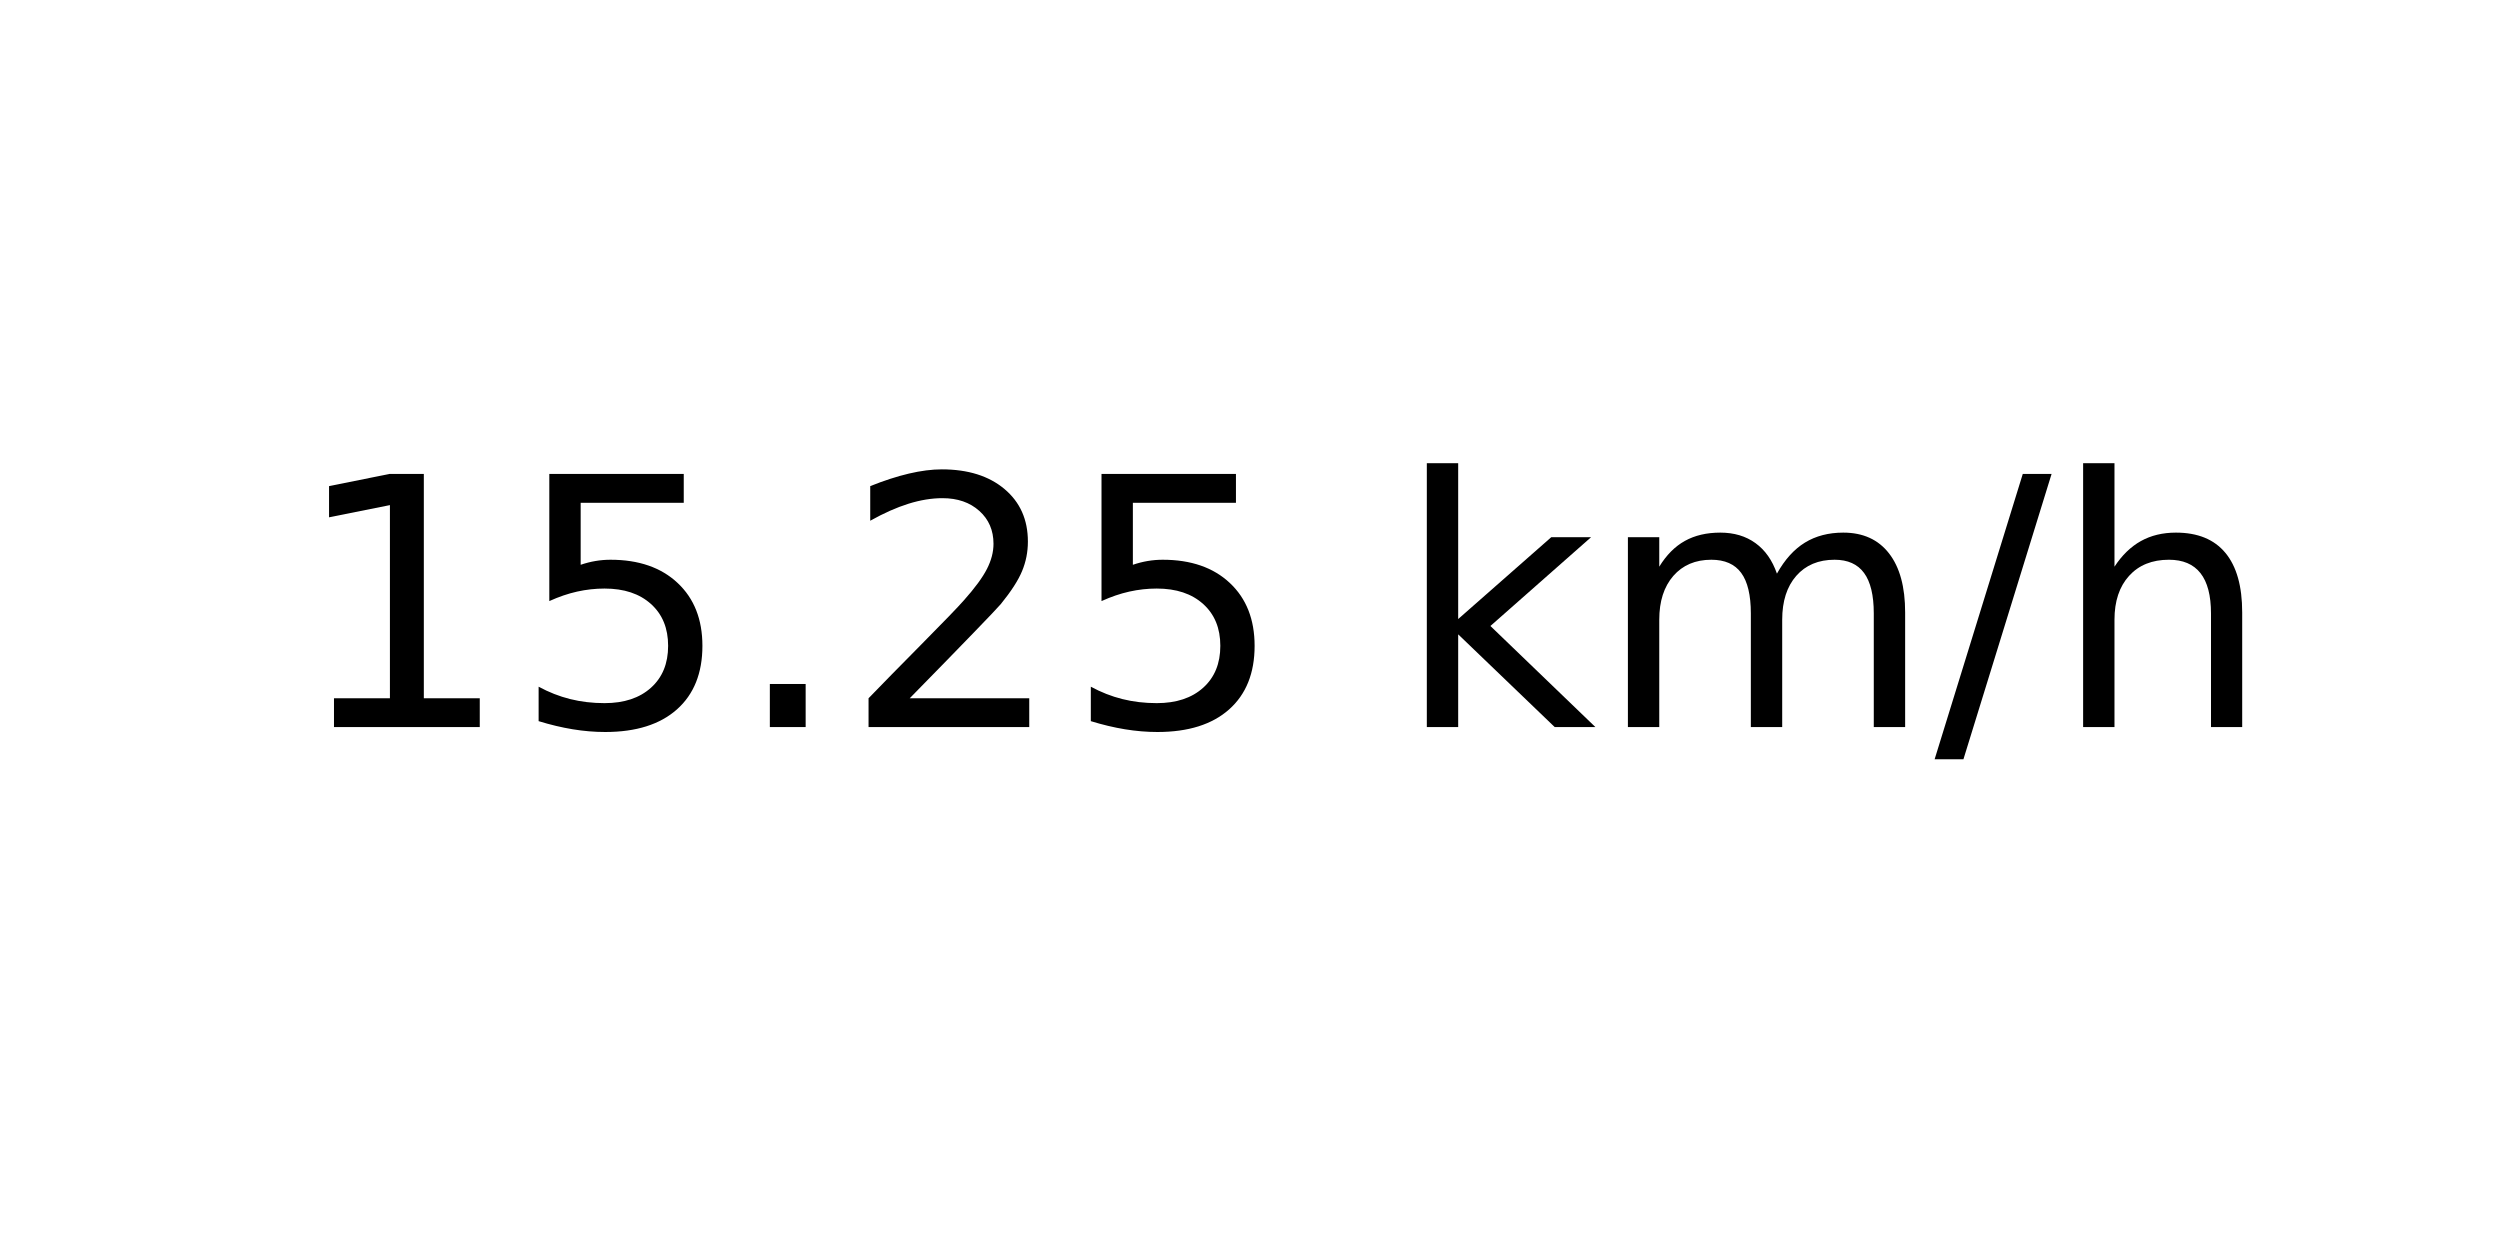
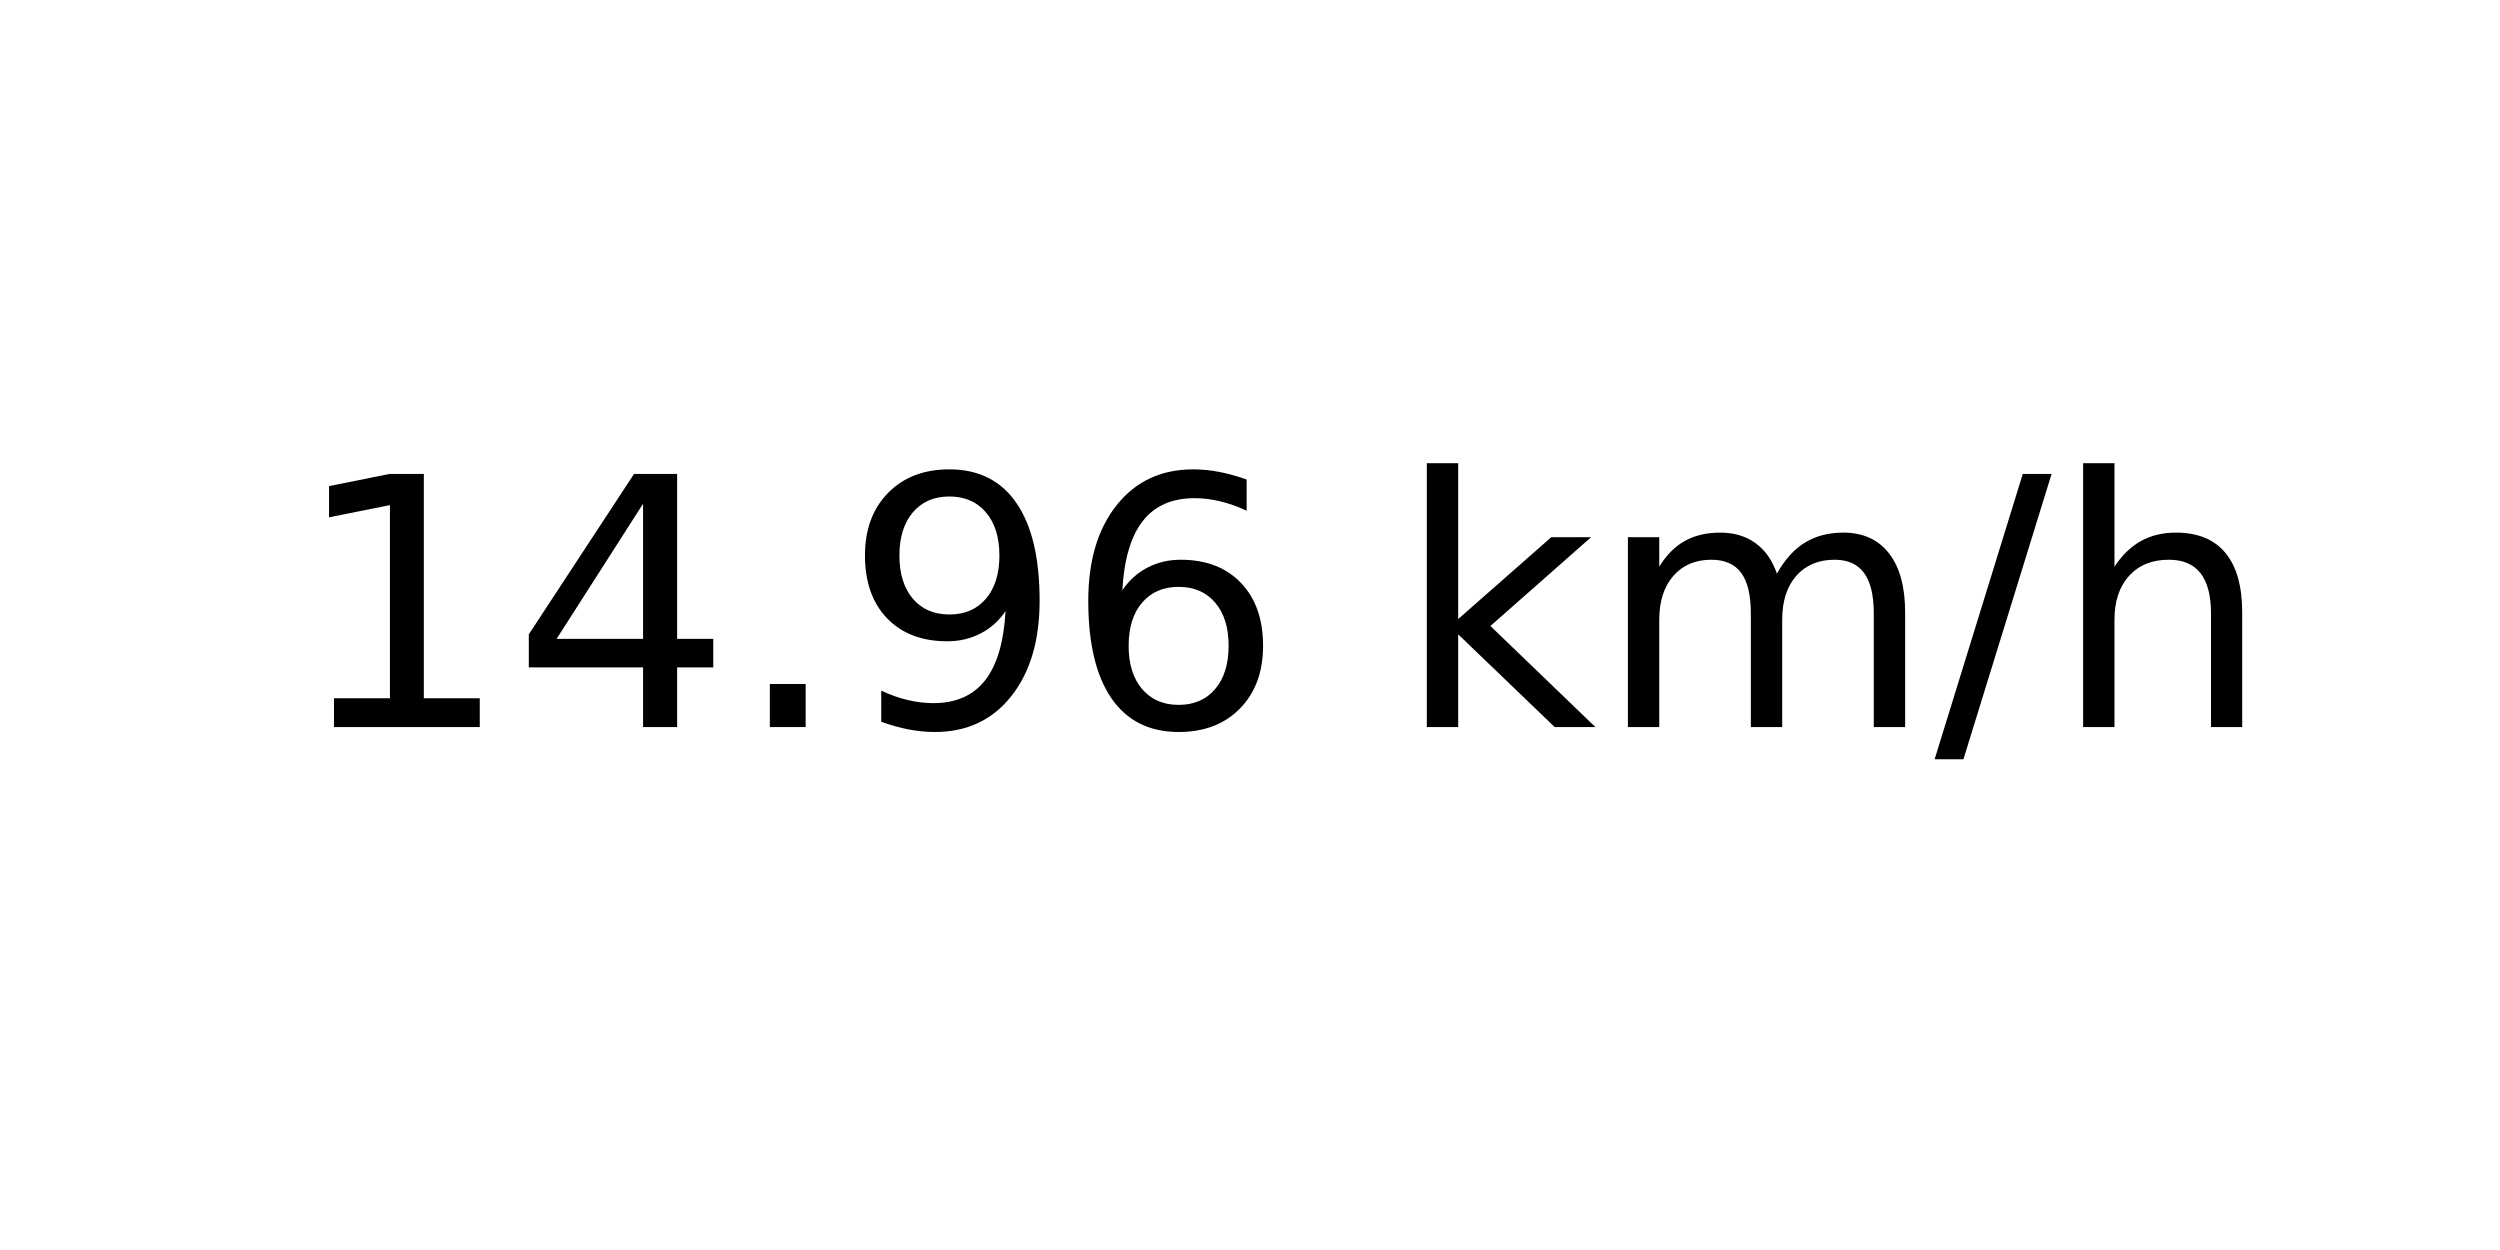
<svg xmlns="http://www.w3.org/2000/svg" xmlns:xlink="http://www.w3.org/1999/xlink" width="72pt" height="36pt" viewBox="0 0 72 36" version="1.1">
  <defs>
    <style type="text/css">*{stroke-linejoin: round; stroke-linecap: butt}</style>
  </defs>
  <g id="figure_1">
    <g id="axes_1">
      <g id="text_1">
        <g transform="translate(8.378125 20.93937) scale(0.1 -0.1)">
          <defs>
            <path id="DejaVuSans-31" d="M 794 531  L 1825 531  L 1825 4091  L 703 3866  L 703 4441  L 1819 4666  L 2450 4666  L 2450 531  L 3481 531  L 3481 0  L 794 0  L 794 531  z " transform="scale(0.015625)" />
-             <path id="DejaVuSans-35" d="M 691 4666  L 3169 4666  L 3169 4134  L 1269 4134  L 1269 2991  Q 1406 3038 1543 3061  Q 1681 3084 1819 3084  Q 2600 3084 3056 2656  Q 3513 2228 3513 1497  Q 3513 744 3044 326  Q 2575 -91 1722 -91  Q 1428 -91 1123 -41  Q 819 9 494 109  L 494 744  Q 775 591 1075 516  Q 1375 441 1709 441  Q 2250 441 2565 725  Q 2881 1009 2881 1497  Q 2881 1984 2565 2268  Q 2250 2553 1709 2553  Q 1456 2553 1204 2497  Q 953 2441 691 2322  L 691 4666  z " transform="scale(0.015625)" />
+             <path id="DejaVuSans-34" d="M 2419 4116  L 825 1625  L 2419 1625  L 2419 4116  z M 2253 4666  L 3047 4666  L 3047 1625  L 3713 1625  L 3713 1100  L 3047 1100  L 3047 0  L 2419 0  L 2419 1100  L 313 1100  L 313 1709  L 2253 4666  z " transform="scale(0.015625)" />
            <path id="DejaVuSans-2e" d="M 684 794  L 1344 794  L 1344 0  L 684 0  L 684 794  z " transform="scale(0.015625)" />
-             <path id="DejaVuSans-32" d="M 1228 531  L 3431 531  L 3431 0  L 469 0  L 469 531  Q 828 903 1448 1529  Q 2069 2156 2228 2338  Q 2531 2678 2651 2914  Q 2772 3150 2772 3378  Q 2772 3750 2511 3984  Q 2250 4219 1831 4219  Q 1534 4219 1204 4116  Q 875 4013 500 3803  L 500 4441  Q 881 4594 1212 4672  Q 1544 4750 1819 4750  Q 2544 4750 2975 4387  Q 3406 4025 3406 3419  Q 3406 3131 3298 2873  Q 3191 2616 2906 2266  Q 2828 2175 2409 1742  Q 1991 1309 1228 531  z " transform="scale(0.015625)" />
+             <path id="DejaVuSans-39" d="M 703 97  L 703 672  Q 941 559 1184 500  Q 1428 441 1663 441  Q 2288 441 2617 861  Q 2947 1281 2994 2138  Q 2813 1869 2534 1725  Q 2256 1581 1919 1581  Q 1219 1581 811 2004  Q 403 2428 403 3163  Q 403 3881 828 4315  Q 1253 4750 1959 4750  Q 2769 4750 3195 4129  Q 3622 3509 3622 2328  Q 3622 1225 3098 567  Q 2575 -91 1691 -91  Q 1453 -91 1209 -44  Q 966 3 703 97  z M 1959 2075  Q 2384 2075 2632 2365  Q 2881 2656 2881 3163  Q 2881 3666 2632 3958  Q 2384 4250 1959 4250  Q 1534 4250 1286 3958  Q 1038 3666 1038 3163  Q 1038 2656 1286 2365  Q 1534 2075 1959 2075  z " transform="scale(0.015625)" />
+             <path id="DejaVuSans-36" d="M 2113 2584  Q 1688 2584 1439 2293  Q 1191 2003 1191 1497  Q 1191 994 1439 701  Q 1688 409 2113 409  Q 2538 409 2786 701  Q 3034 994 3034 1497  Q 3034 2003 2786 2293  Q 2538 2584 2113 2584  z M 3366 4563  L 3366 3988  Q 3128 4100 2886 4159  Q 2644 4219 2406 4219  Q 1781 4219 1451 3797  Q 1122 3375 1075 2522  Q 1259 2794 1537 2939  Q 1816 3084 2150 3084  Q 2853 3084 3261 2657  Q 3669 2231 3669 1497  Q 3669 778 3244 343  Q 2819 -91 2113 -91  Q 1303 -91 875 529  Q 447 1150 447 2328  Q 447 3434 972 4092  Q 1497 4750 2381 4750  Q 2619 4750 2861 4703  Q 3103 4656 3366 4563  z " transform="scale(0.015625)" />
            <path id="DejaVuSans-20" transform="scale(0.015625)" />
            <path id="DejaVuSans-6b" d="M 581 4863  L 1159 4863  L 1159 1991  L 2875 3500  L 3609 3500  L 1753 1863  L 3688 0  L 2938 0  L 1159 1709  L 1159 0  L 581 0  L 581 4863  z " transform="scale(0.015625)" />
            <path id="DejaVuSans-6d" d="M 3328 2828  Q 3544 3216 3844 3400  Q 4144 3584 4550 3584  Q 5097 3584 5394 3201  Q 5691 2819 5691 2113  L 5691 0  L 5113 0  L 5113 2094  Q 5113 2597 4934 2840  Q 4756 3084 4391 3084  Q 3944 3084 3684 2787  Q 3425 2491 3425 1978  L 3425 0  L 2847 0  L 2847 2094  Q 2847 2600 2669 2842  Q 2491 3084 2119 3084  Q 1678 3084 1418 2786  Q 1159 2488 1159 1978  L 1159 0  L 581 0  L 581 3500  L 1159 3500  L 1159 2956  Q 1356 3278 1631 3431  Q 1906 3584 2284 3584  Q 2666 3584 2933 3390  Q 3200 3197 3328 2828  z " transform="scale(0.015625)" />
            <path id="DejaVuSans-2f" d="M 1625 4666  L 2156 4666  L 531 -594  L 0 -594  L 1625 4666  z " transform="scale(0.015625)" />
            <path id="DejaVuSans-68" d="M 3513 2113  L 3513 0  L 2938 0  L 2938 2094  Q 2938 2591 2744 2837  Q 2550 3084 2163 3084  Q 1697 3084 1428 2787  Q 1159 2491 1159 1978  L 1159 0  L 581 0  L 581 4863  L 1159 4863  L 1159 2956  Q 1366 3272 1645 3428  Q 1925 3584 2291 3584  Q 2894 3584 3203 3211  Q 3513 2838 3513 2113  z " transform="scale(0.015625)" />
          </defs>
          <use xlink:href="#DejaVuSans-31" />
-           <use xlink:href="#DejaVuSans-35" x="63.623" />
+           <use xlink:href="#DejaVuSans-34" x="63.623" />
          <use xlink:href="#DejaVuSans-2e" x="127.246" />
-           <use xlink:href="#DejaVuSans-32" x="159.033" />
-           <use xlink:href="#DejaVuSans-35" x="222.656" />
+           <use xlink:href="#DejaVuSans-39" x="159.033" />
+           <use xlink:href="#DejaVuSans-36" x="222.656" />
          <use xlink:href="#DejaVuSans-20" x="286.279" />
          <use xlink:href="#DejaVuSans-6b" x="318.066" />
          <use xlink:href="#DejaVuSans-6d" x="375.977" />
          <use xlink:href="#DejaVuSans-2f" x="473.389" />
          <use xlink:href="#DejaVuSans-68" x="507.08" />
        </g>
      </g>
    </g>
  </g>
</svg>
